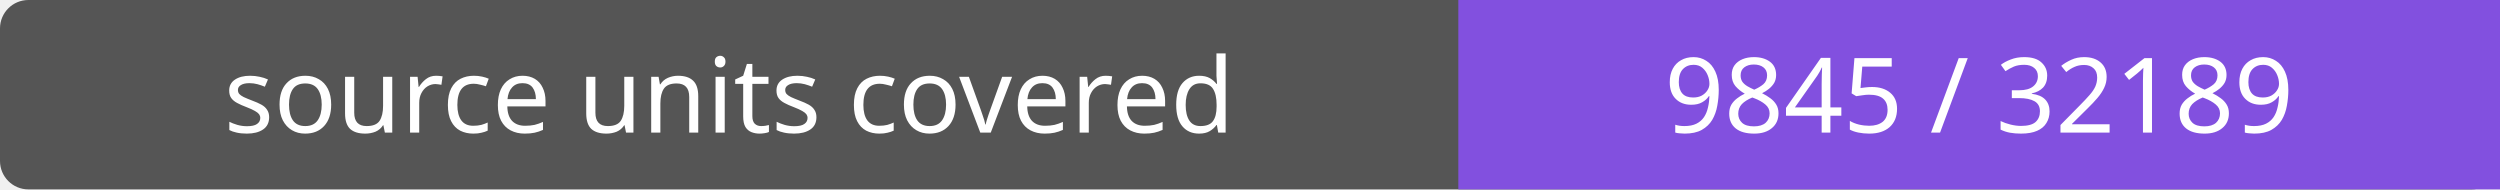
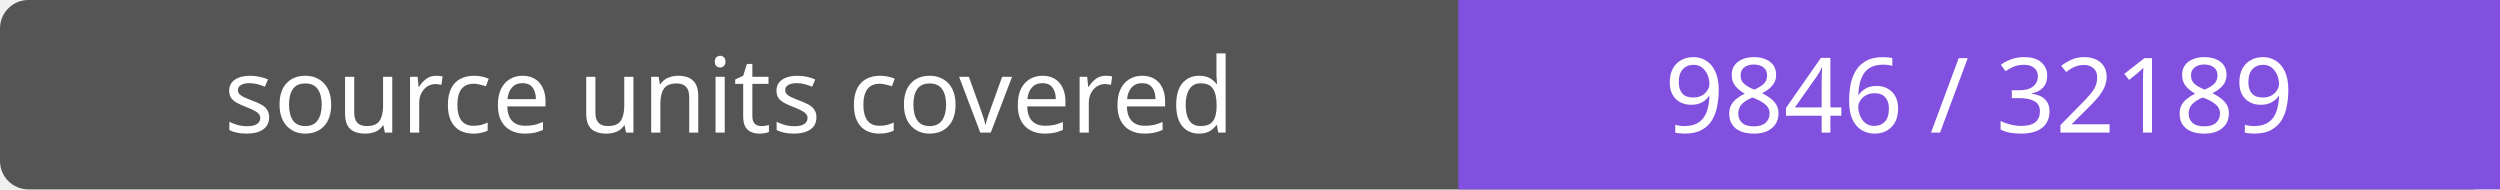
- <svg xmlns="http://www.w3.org/2000/svg" width="264" height="20" role="img" aria-label="source units covered: 9845 / 32189">
+ <svg xmlns="http://www.w3.org/2000/svg" width="264" height="20" role="img" aria-label="source units covered: 9846 / 32189">
  <rect width="264" height="20" rx="3" fill="#555" />
  <path fill="#8250df" d="M154 0h110v20H154z" />
  <g fill="#fff" text-anchor="middle" font-family="Verdana,sans-serif" font-size="11">
    <text x="77.0" y="14">source units covered</text>
-     <text x="209.0" y="14">9845 / 32189</text>
+     <text x="209.0" y="14">9846 / 32189</text>
  </g>
</svg>
